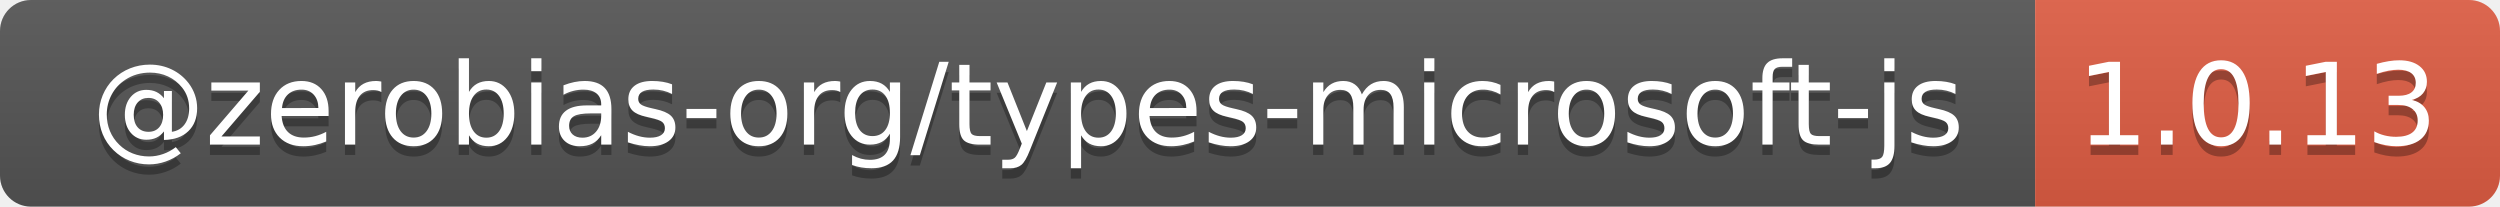
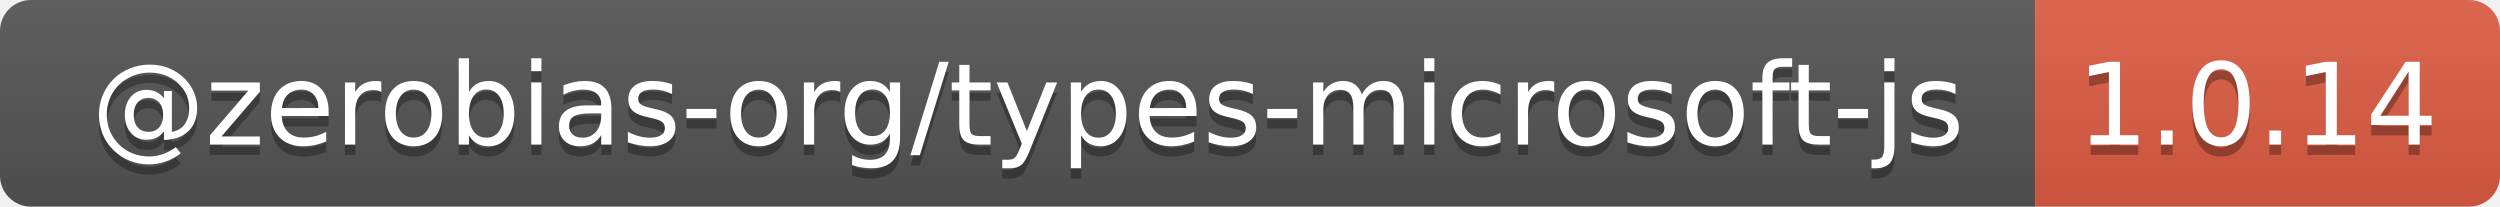
- <svg xmlns="http://www.w3.org/2000/svg" width="242" height="20" role="img" aria-label="@zerobias-org/types-microsoft-js: 1.0.13">
+ <svg xmlns="http://www.w3.org/2000/svg" width="242" height="20" role="img" aria-label="@zerobias-org/types-microsoft-js: 1.0.14">
  <linearGradient id="s" x2="0" y2="100%">
    <stop offset="0" stop-color="#bbb" stop-opacity=".1" />
    <stop offset="1" stop-opacity=".1" />
  </linearGradient>
  <clipPath id="r">
    <rect width="242" height="20" rx="3" fill="#fff" />
  </clipPath>
  <g clip-path="url(#r)">
    <rect width="197" height="20" fill="#555" />
    <rect x="197" width="45" height="20" fill="#e05d44" />
    <rect width="242" height="20" fill="url(#s)" />
  </g>
  <g fill="#fff" text-anchor="middle" font-family="Verdana,Geneva,DejaVu Sans,sans-serif" text-rendering="geometricPrecision" font-size="110">
    <text aria-hidden="true" x="995" y="150" fill="#010101" fill-opacity=".3" transform="scale(.1)" textLength="1870">@zerobias-org/types-microsoft-js</text>
    <text x="995" y="140" transform="scale(.1)" fill="#fff" textLength="1870">@zerobias-org/types-microsoft-js</text>
-     <text aria-hidden="true" x="2185" y="150" fill="#010101" fill-opacity=".3" transform="scale(.1)" textLength="350">1.0.13</text>
-     <text x="2185" y="140" transform="scale(.1)" fill="#fff" textLength="350">1.0.13</text>
+     <text aria-hidden="true" x="2185" y="150" fill="#010101" fill-opacity=".3" transform="scale(.1)" textLength="350">1.0.14</text>
+     <text x="2185" y="140" transform="scale(.1)" fill="#fff" textLength="350">1.0.14</text>
  </g>
</svg>
